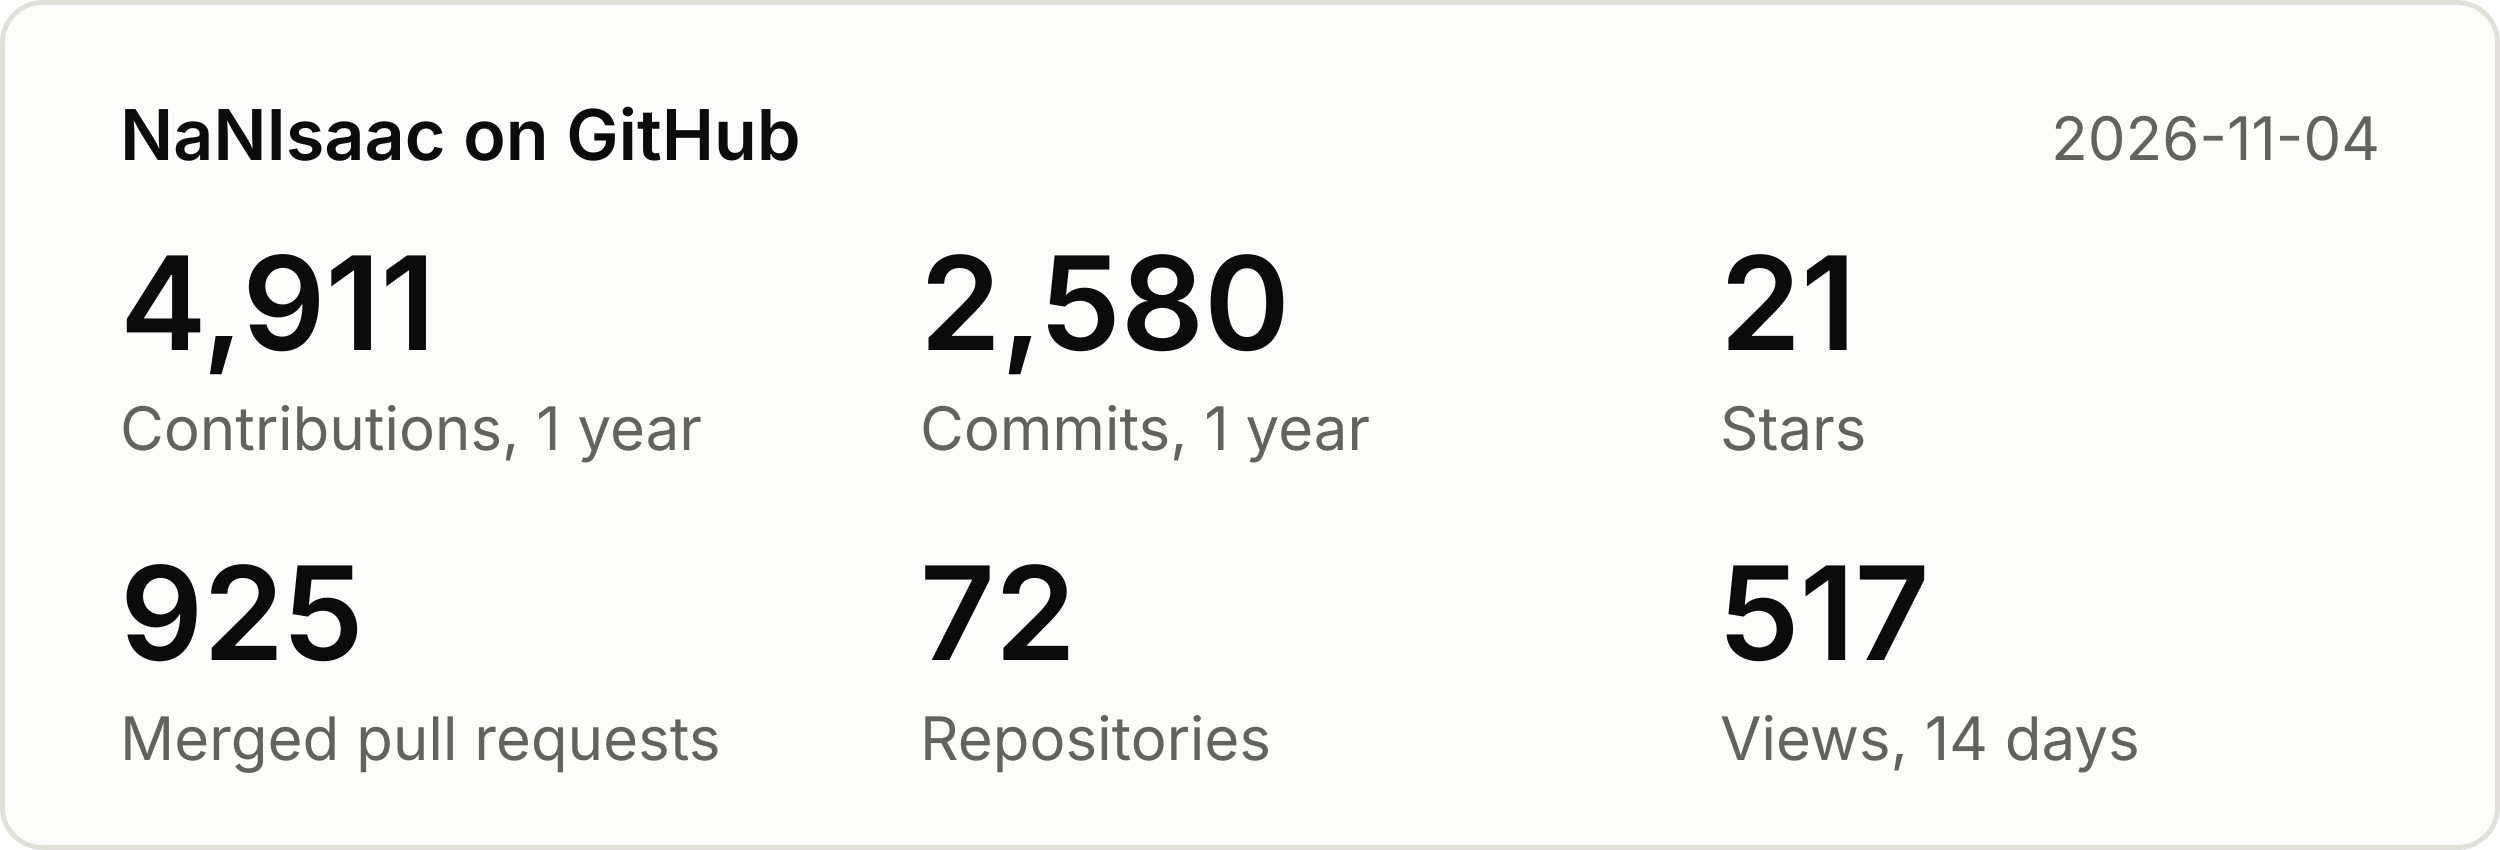
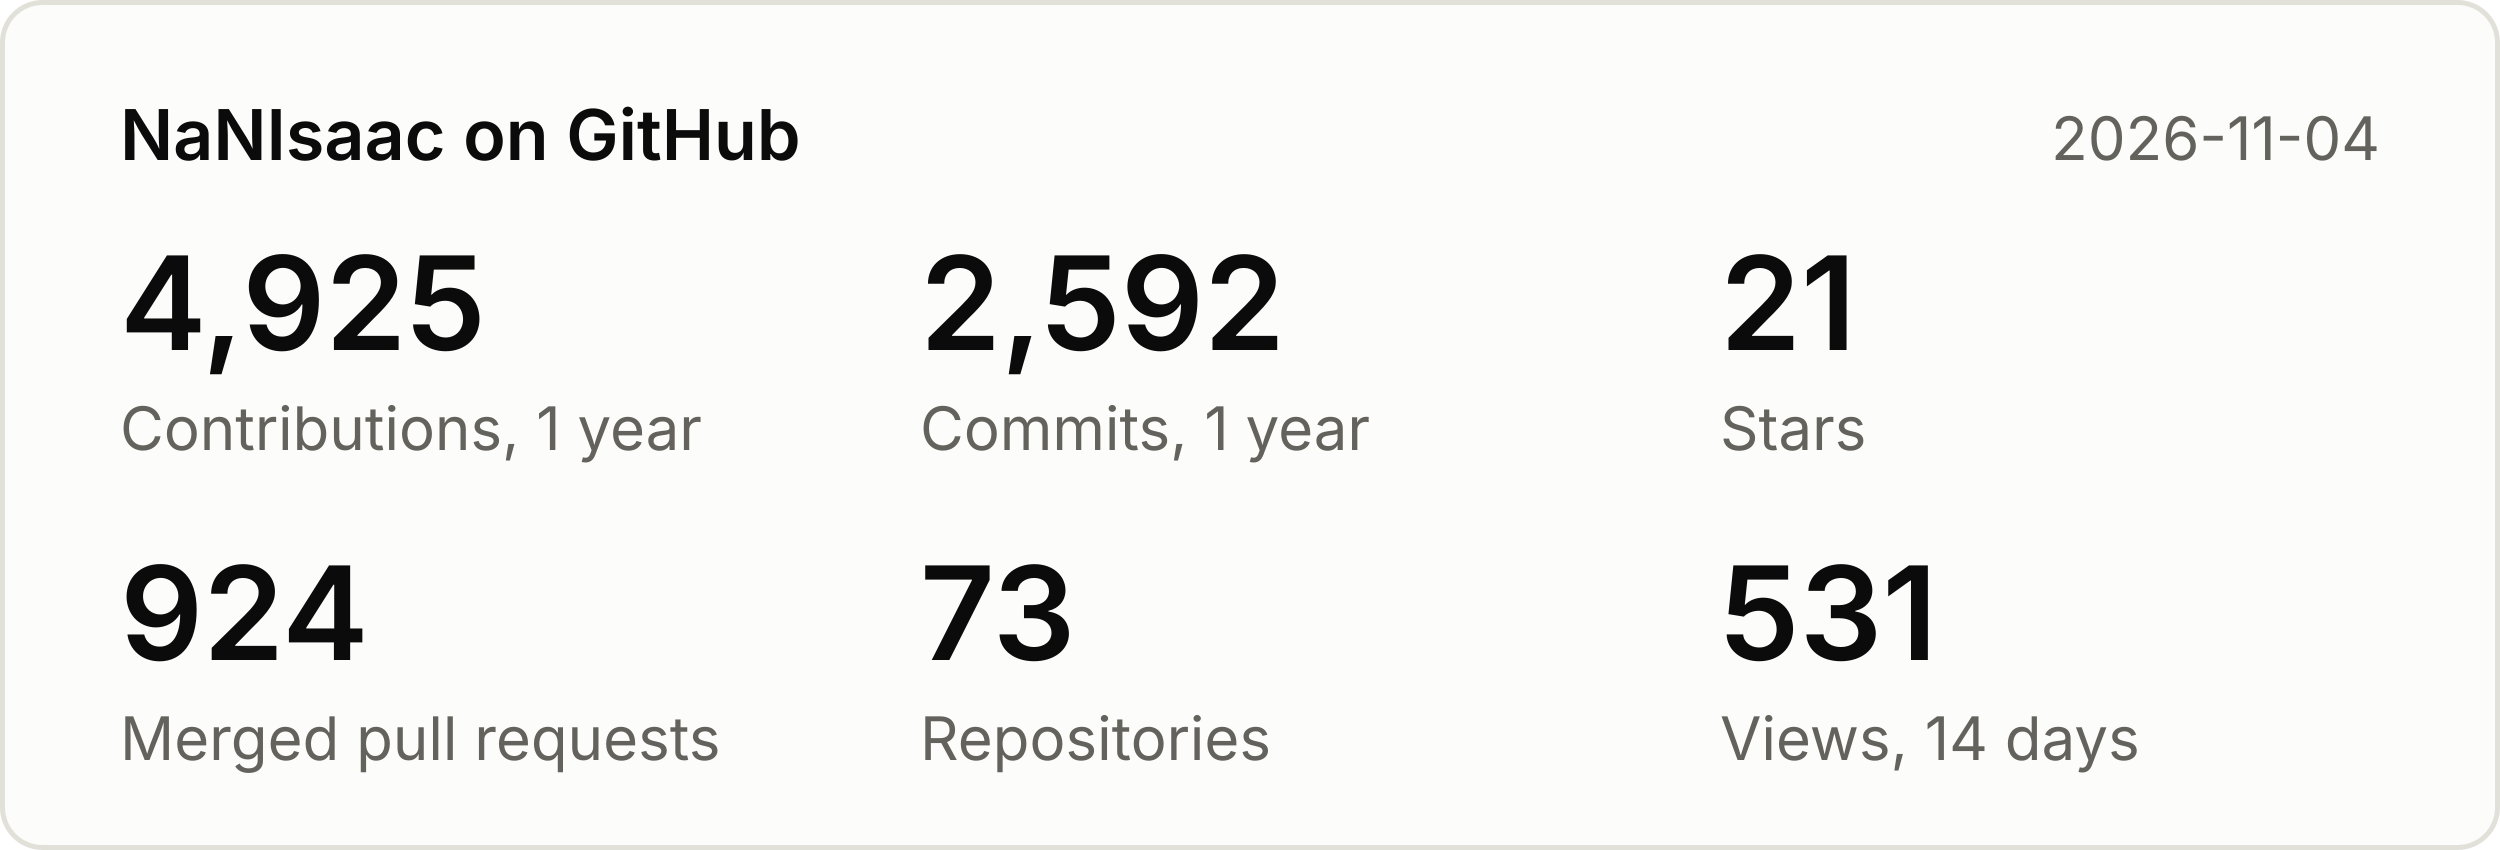
<svg xmlns="http://www.w3.org/2000/svg" width="500" height="170" viewBox="0 0 500 170" font-family="system-ui,-apple-system,Segoe UI,sans-serif">
  <rect x="0.5" y="0.5" width="499" height="169" rx="8" fill="#fcfcfb" stroke="#e1e0d9" />
  <text x="24" y="32" font-size="14" font-weight="600" fill="#0b0b0b">NaNIsaac on GitHub</text>
  <text x="476" y="32" font-size="12" fill="#63625c" text-anchor="end">2026-11-04</text>
-   <text x="24" y="70" font-size="26" font-weight="600" fill="#0b0b0b">4,911</text>
+   <text x="24" y="70" font-size="26" font-weight="600" fill="#0b0b0b">4,925</text>
  <text x="24" y="90" font-size="12" fill="#63625c">Contributions, 1 year</text>
-   <text x="184" y="70" font-size="26" font-weight="600" fill="#0b0b0b">2,580</text>
+   <text x="184" y="70" font-size="26" font-weight="600" fill="#0b0b0b">2,592</text>
  <text x="184" y="90" font-size="12" fill="#63625c">Commits, 1 year</text>
  <text x="344" y="70" font-size="26" font-weight="600" fill="#0b0b0b">21</text>
  <text x="344" y="90" font-size="12" fill="#63625c">Stars</text>
-   <text x="24" y="132" font-size="26" font-weight="600" fill="#0b0b0b">925</text>
+   <text x="24" y="132" font-size="26" font-weight="600" fill="#0b0b0b">924</text>
  <text x="24" y="152" font-size="12" fill="#63625c">Merged pull requests</text>
-   <text x="184" y="132" font-size="26" font-weight="600" fill="#0b0b0b">72</text>
+   <text x="184" y="132" font-size="26" font-weight="600" fill="#0b0b0b">73</text>
  <text x="184" y="152" font-size="12" fill="#63625c">Repositories</text>
-   <text x="344" y="132" font-size="26" font-weight="600" fill="#0b0b0b">517</text>
+   <text x="344" y="132" font-size="26" font-weight="600" fill="#0b0b0b">531</text>
  <text x="344" y="152" font-size="12" fill="#63625c">Views, 14 days</text>
</svg>
